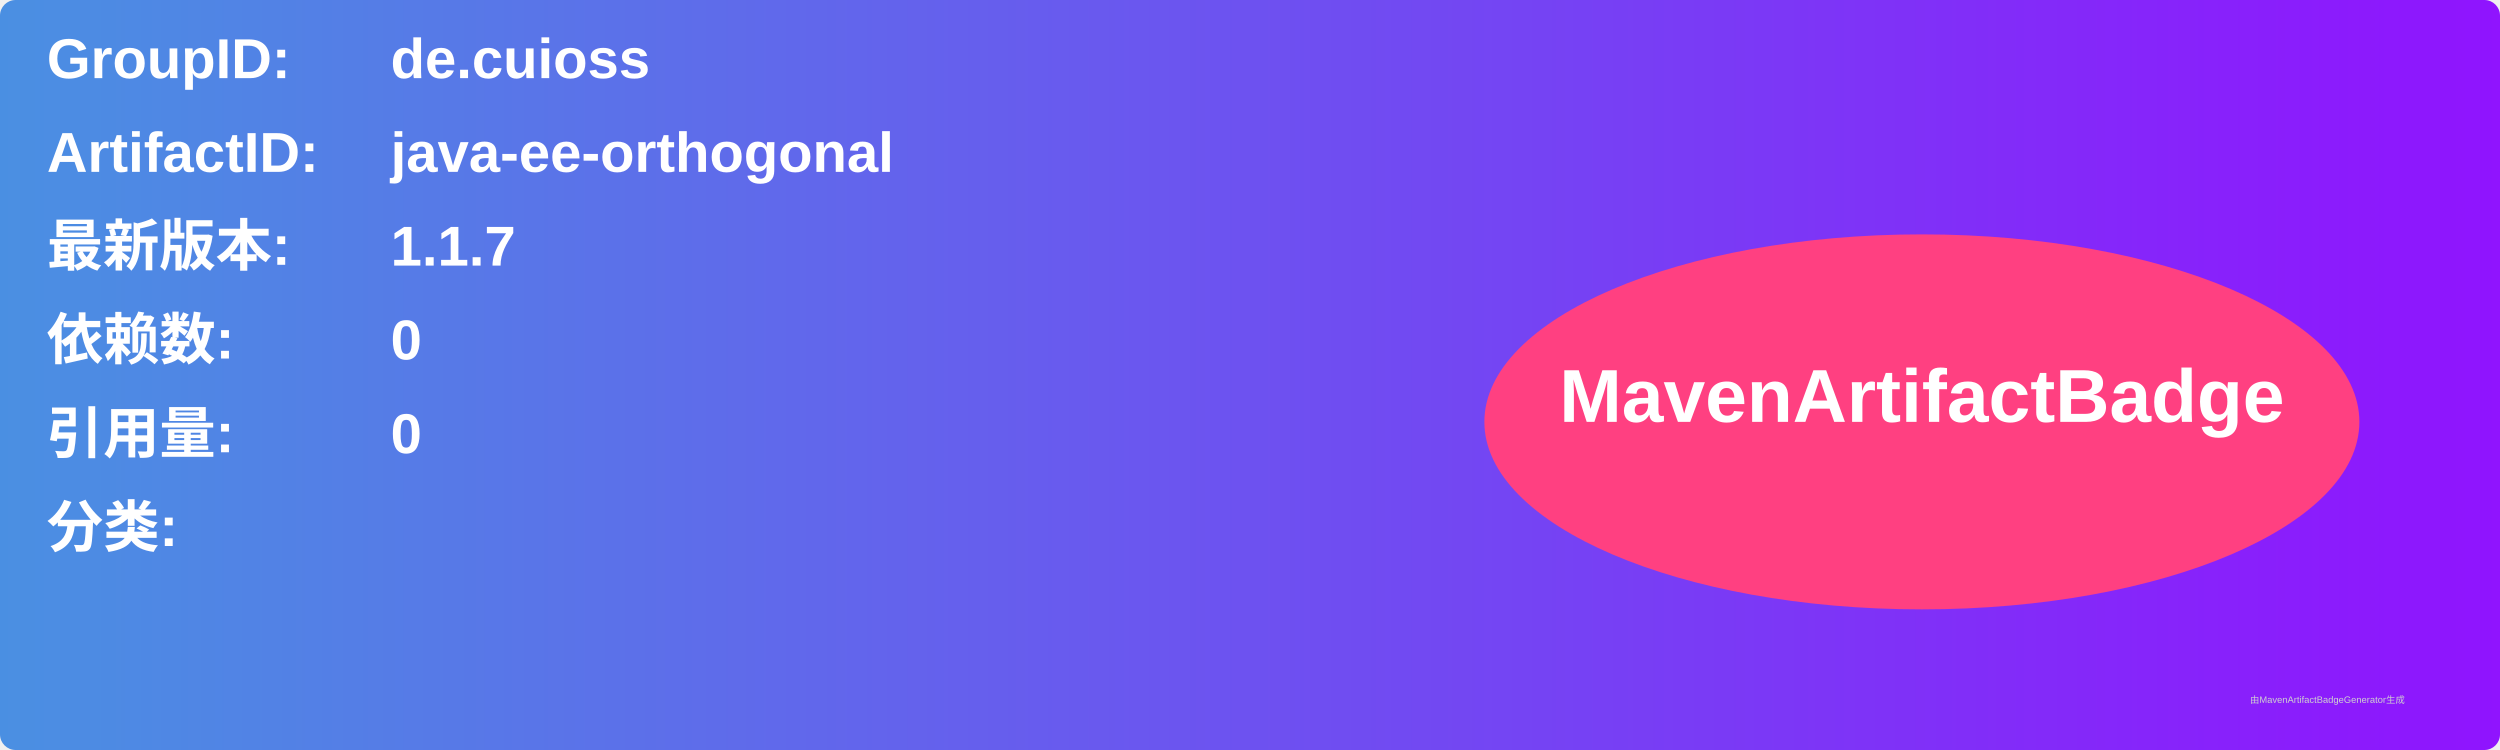
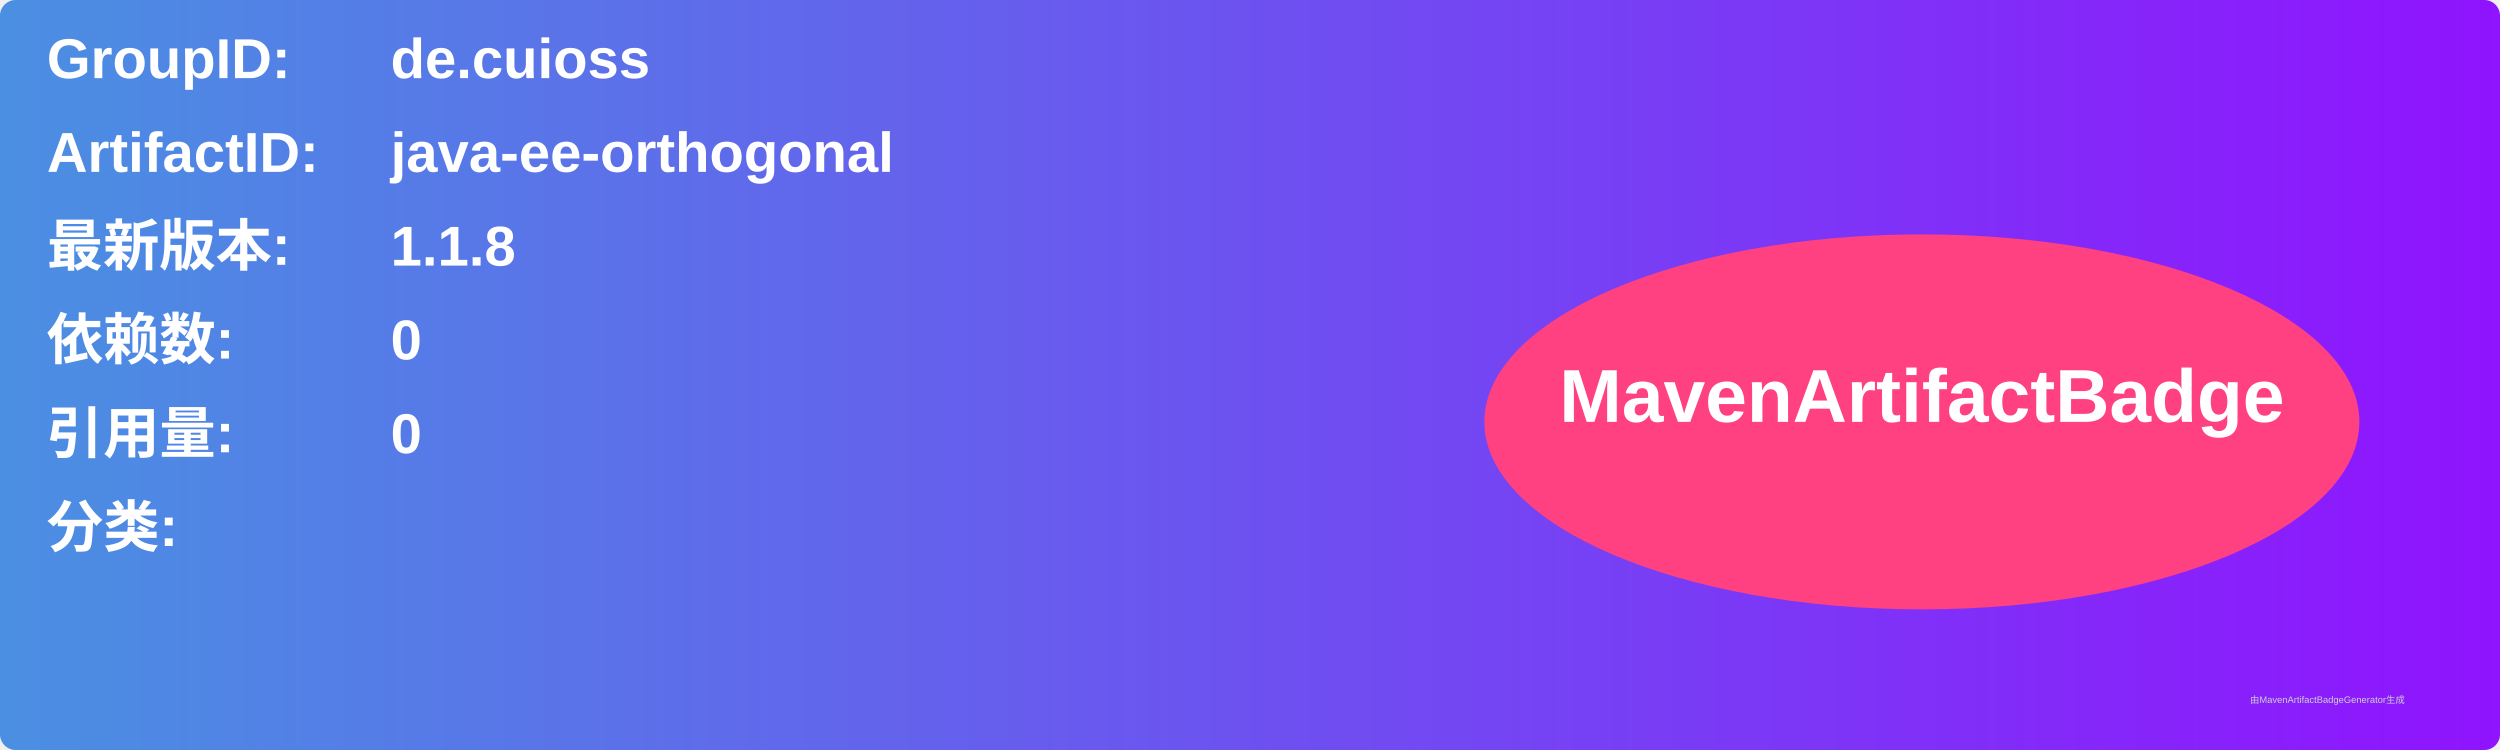
<svg xmlns="http://www.w3.org/2000/svg" width="800" height="240" viewBox="0 0 800 240">
  <linearGradient id="grad" x1="0%" y1="0%" x2="100%" y2="0%">
    <stop offset="0%" stop-color="#4a90e2" />
    <stop offset="100%" stop-color="#9013fe" />
  </linearGradient>
  <rect width="100%" height="100%" rx="5" ry="5" fill="url(#grad)" />
  <g transform="translate(15, 15)">
    <text x="0" y="10" font-family="Arial" font-size="18" fill="white" font-weight="bold" width="260">GroupID:</text>
    <text x="110" y="10" font-family="Arial" font-size="18" fill="white" font-weight="bold" width="460">de.cuioss</text>
    <text x="0" y="40" font-family="Arial" font-size="18" fill="white" font-weight="bold" width="260">ArtifactID:</text>
    <text x="110" y="40" font-family="Arial" font-size="18" fill="white" font-weight="bold" width="460">java-ee-orthogonal</text>
    <text x="0" y="70" font-family="Arial" font-size="18" fill="white" font-weight="bold">最新版本:</text>
    <text x="110" y="70" font-family="Arial" font-size="18" fill="white" font-weight="bold">
-       <tspan font-weight="bold">1.1.7</tspan>
+       <tspan font-weight="bold">1.1.8</tspan>
    </text>
    <text x="0" y="100" font-family="Arial" font-size="18" fill="white" font-weight="bold">依赖数: </text>
    <text x="110" y="100" font-family="Arial" font-size="18" fill="white">
      <tspan font-weight="bold">0</tspan>
    </text>
    <text x="0" y="130" font-family="Arial" font-size="18" fill="white" font-weight="bold">引用量: </text>
    <text x="110" y="130" font-family="Arial" font-size="18" fill="white">
      <tspan font-weight="bold">0</tspan>
    </text>
    <text x="0" y="160" font-family="Arial" font-size="18" fill="white" font-weight="bold">分类:</text>
    <text x="10" y="190" font-family="Arial" font-size="10" fill="white">
      <tspan font-weight="bold" />
    </text>
    <ellipse cx="600" cy="120" rx="140" ry="60" fill="#ff4081" />
    <text x="600" y="120" text-anchor="middle" font-family="Arial" font-size="24" fill="white" font-weight="bold">MavenArtifactBadge</text>
  </g>
  <text x="720" y="225" font-family="Arial" font-size="3" fill="#d0d0d0">由MavenArtifactBadgeGenerator生成</text>
</svg>
